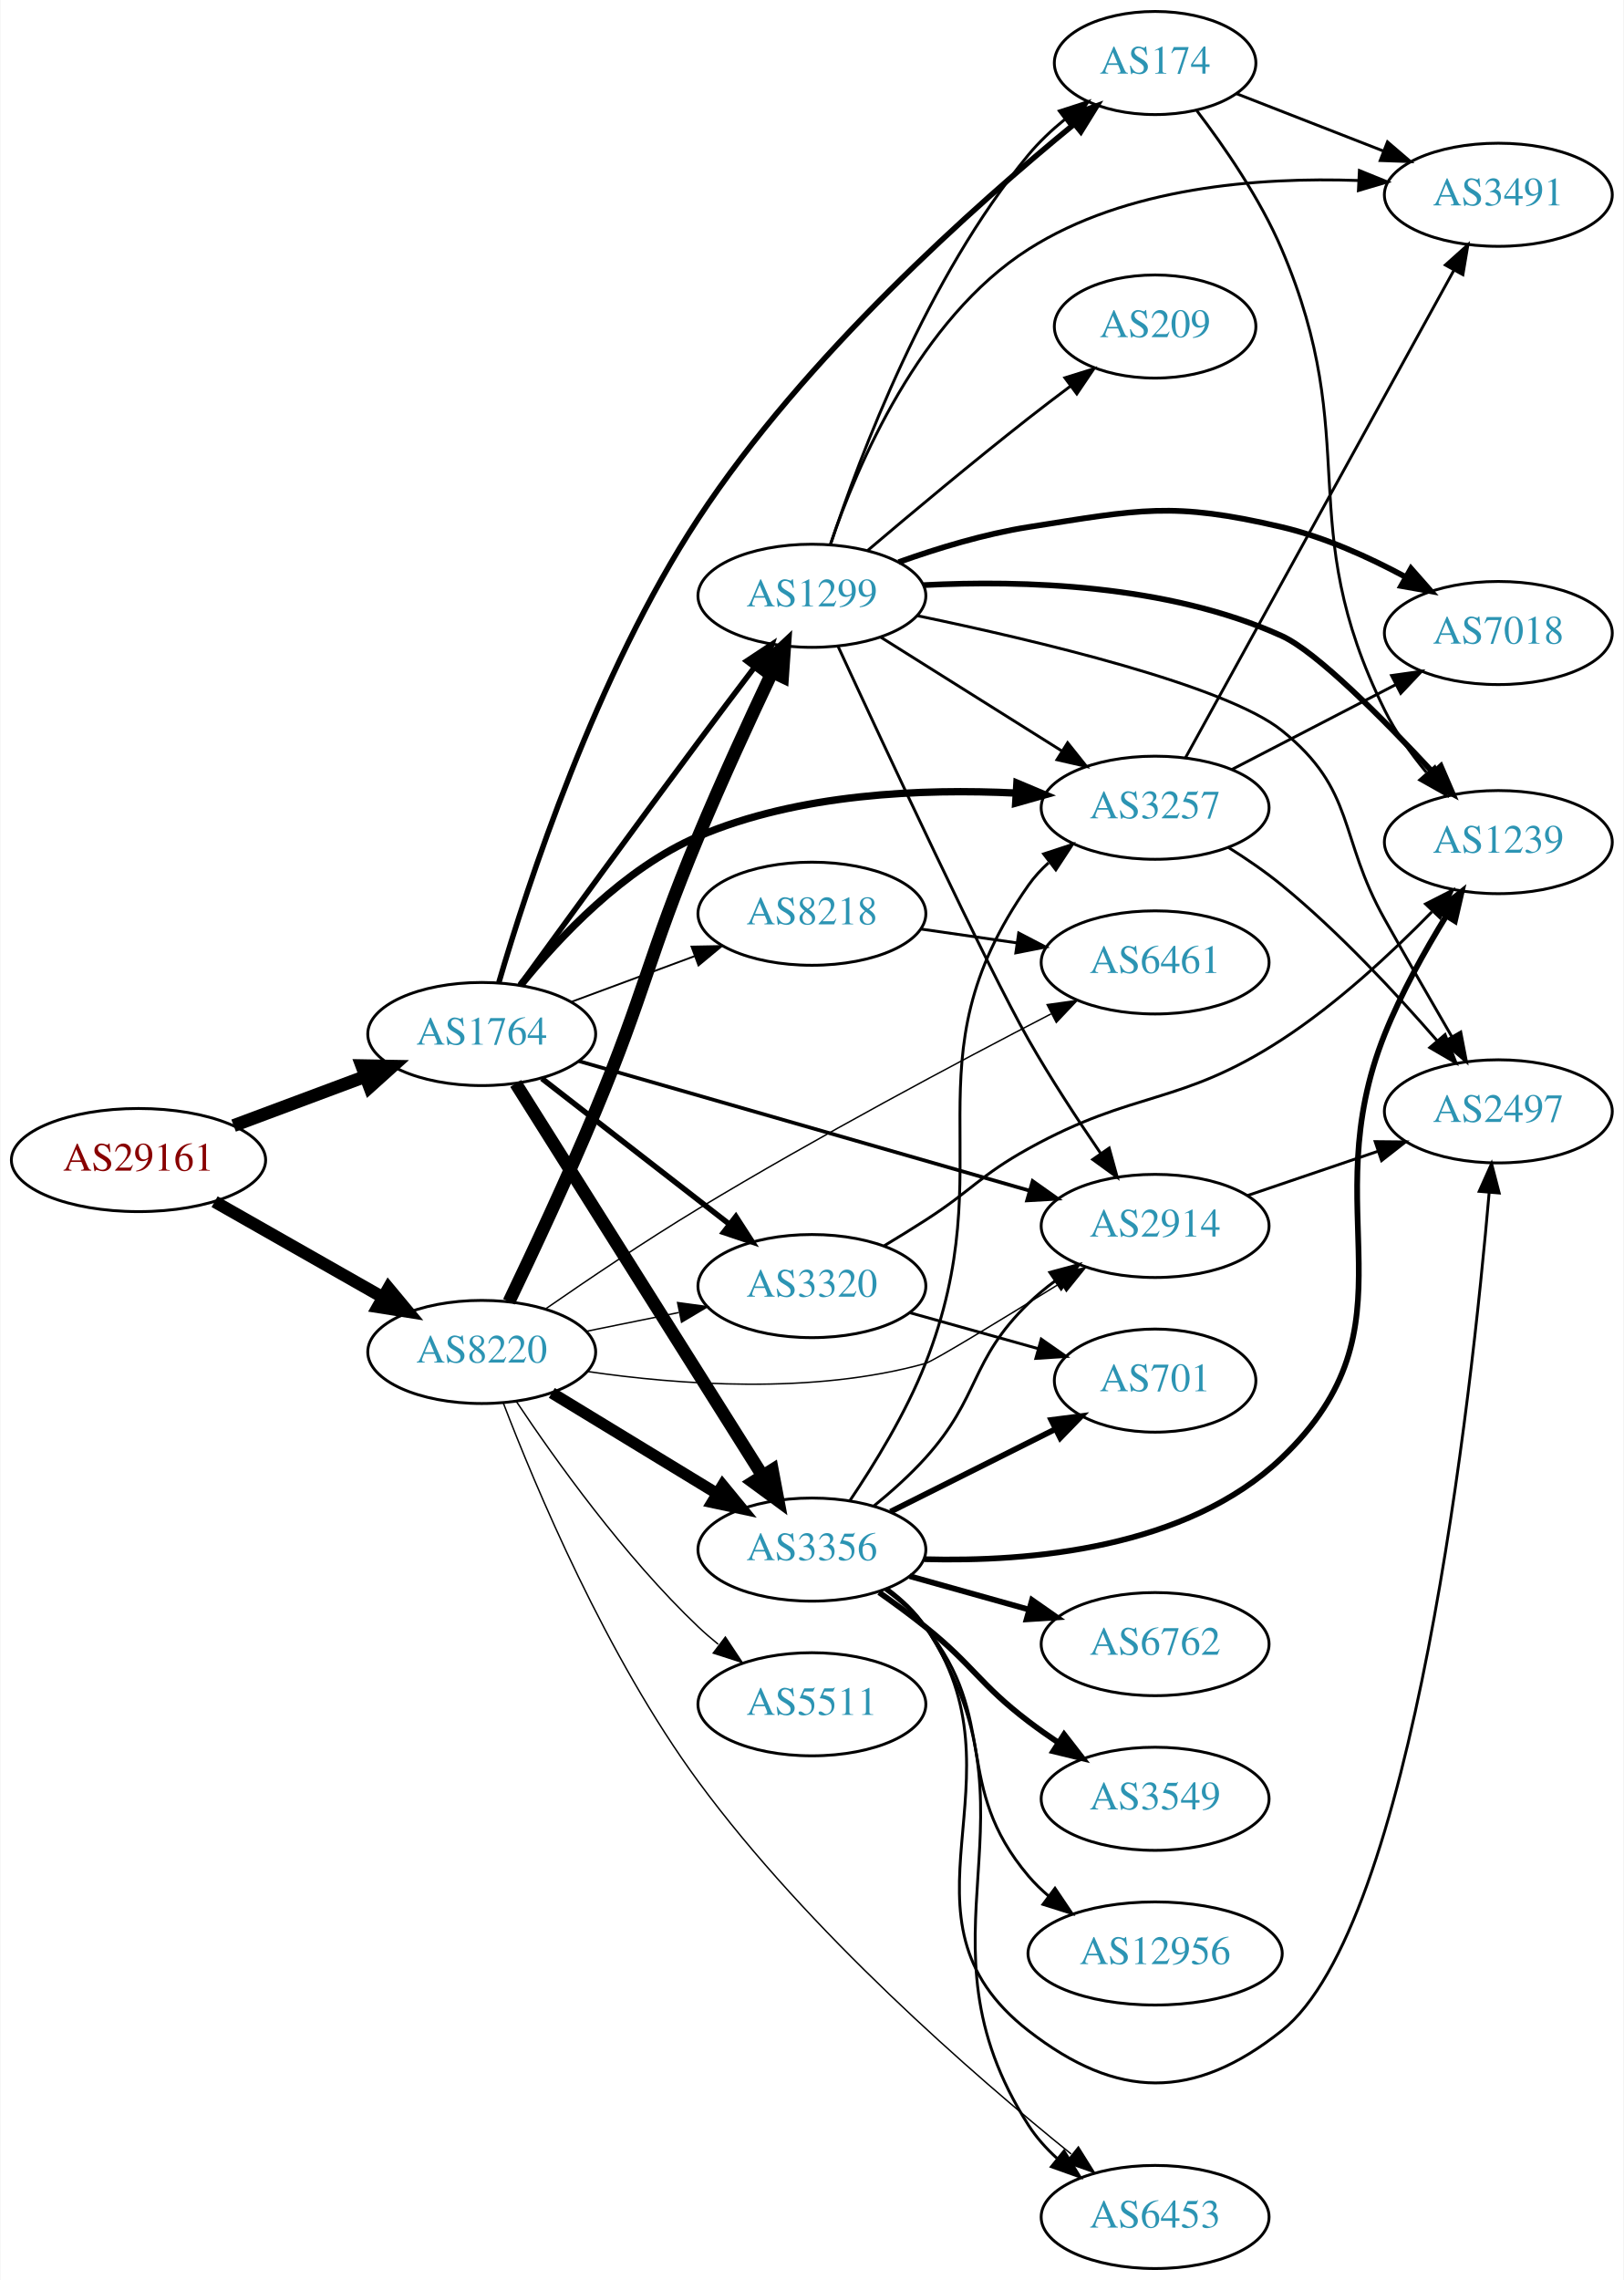
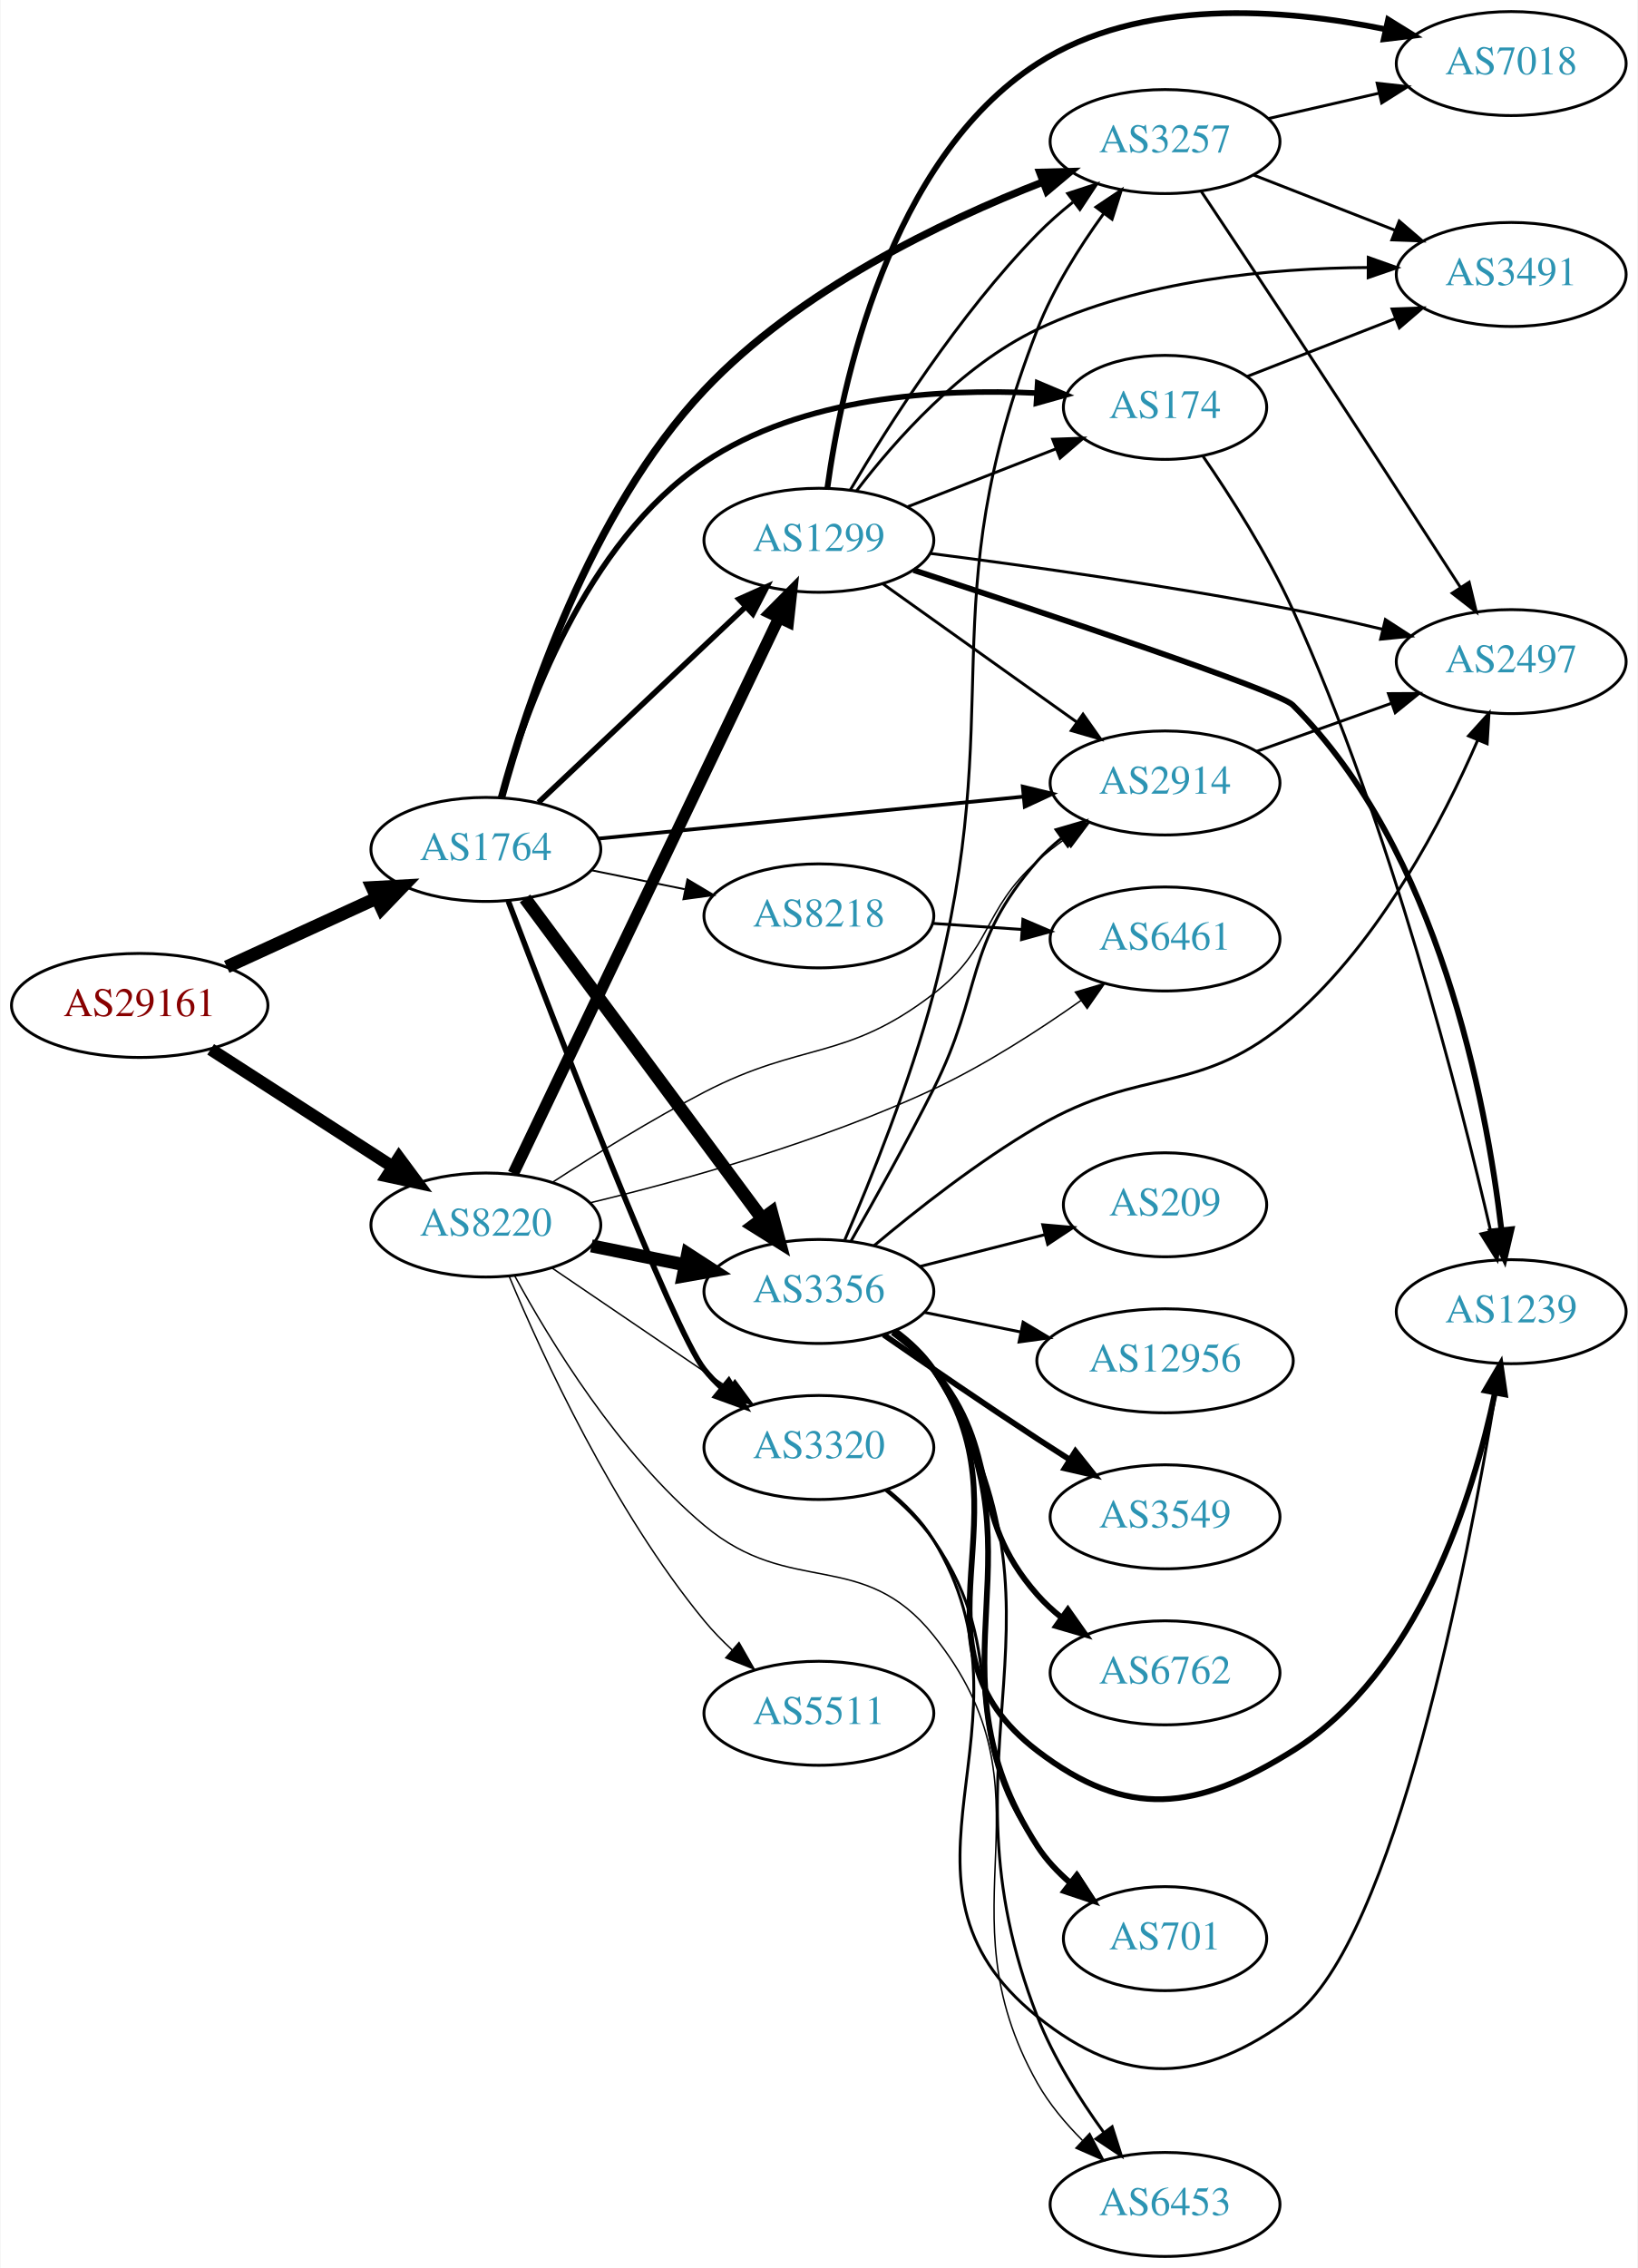
- <svg xmlns="http://www.w3.org/2000/svg" xmlns:xlink="http://www.w3.org/1999/xlink" width="567pt" height="796pt" viewBox="0.00 0.00 566.66 796.00">
-   <g id="graph0" class="graph" transform="scale(1 1) rotate(0) translate(4 792)">
-     <polygon fill="white" stroke="none" points="-4,4 -4,-792 562.663,-792 562.663,4 -4,4" />
+ <svg xmlns="http://www.w3.org/2000/svg" xmlns:xlink="http://www.w3.org/1999/xlink" width="567pt" height="785pt" viewBox="0.00 0.00 566.66 785.00">
+   <g id="graph0" class="graph" transform="scale(1 1) rotate(0) translate(4 781)">
+     <polygon fill="white" stroke="none" points="-4,4 -4,-781 562.663,-781 562.663,4 -4,4" />
    <g id="node1" class="node">
      <g id="a_node1">
        <a xlink:href="/asn/29161" xlink:title="AS29161 ~ Verbund Management Service GmbH [AT]">
-           <ellipse fill="#ffffff" stroke="black" cx="44.196" cy="-387" rx="44.393" ry="18" />
-           <text text-anchor="middle" x="44.196" y="-383.3" font-family="Times,serif" font-size="14.00" fill="#880000">AS29161</text>
+           <ellipse fill="#ffffff" stroke="black" cx="44.196" cy="-433" rx="44.393" ry="18" />
+           <text text-anchor="middle" x="44.196" y="-429.3" font-family="Times,serif" font-size="14.00" fill="#880000">AS29161</text>
        </a>
      </g>
    </g>
    <g id="node2" class="node">
      <g id="a_node2">
        <a xlink:href="/asn/1764" xlink:title="AS1764 ~ NEXTLAYER-AS [AT]">
-           <ellipse fill="#ffffff" stroke="black" cx="164.039" cy="-431" rx="39.794" ry="18" />
-           <text text-anchor="middle" x="164.039" y="-427.3" font-family="Times,serif" font-size="14.00" fill="#2c94b3">AS1764</text>
+           <ellipse fill="#ffffff" stroke="black" cx="164.039" cy="-487" rx="39.794" ry="18" />
+           <text text-anchor="middle" x="164.039" y="-483.3" font-family="Times,serif" font-size="14.00" fill="#2c94b3">AS1764</text>
        </a>
      </g>
    </g>
    <g id="edge1" class="edge">
-       <path fill="none" stroke="black" stroke-width="4.5" d="M77.397,-399.023C91.596,-404.325 108.421,-410.607 123.384,-416.194" />
-       <polygon fill="black" stroke="black" stroke-width="4.5" points="122.156,-419.938 132.902,-419.747 124.911,-412.561 122.156,-419.938" />
+       <path fill="none" stroke="black" stroke-width="4.5" d="M74.326,-446.348C89.937,-453.502 109.335,-462.391 126.007,-470.03" />
+       <polygon fill="black" stroke="black" stroke-width="4.5" points="124.727,-473.775 135.459,-474.362 128.008,-466.616 124.727,-473.775" />
    </g>
    <g id="node3" class="node">
      <g id="a_node3">
        <a xlink:href="/asn/8220" xlink:title="AS8220 ~ COLT [GB]">
-           <ellipse fill="#ffffff" stroke="black" cx="164.039" cy="-320" rx="39.794" ry="18" />
-           <text text-anchor="middle" x="164.039" y="-316.3" font-family="Times,serif" font-size="14.00" fill="#2c94b3">AS8220</text>
+           <ellipse fill="#ffffff" stroke="black" cx="164.039" cy="-357" rx="39.794" ry="18" />
+           <text text-anchor="middle" x="164.039" y="-353.3" font-family="Times,serif" font-size="14.00" fill="#2c94b3">AS8220</text>
        </a>
      </g>
    </g>
    <g id="edge2" class="edge">
-       <path fill="none" stroke="black" stroke-width="4.304" d="M70.766,-372.462C87.985,-362.672 110.871,-349.66 129.542,-339.045" />
-       <polygon fill="black" stroke="black" stroke-width="4.304" points="131.494,-342.267 138.326,-334.05 127.771,-335.719 131.494,-342.267" />
+       <path fill="none" stroke="black" stroke-width="4.304" d="M68.76,-417.803C86.816,-406.158 111.903,-389.979 131.659,-377.238" />
+       <polygon fill="black" stroke="black" stroke-width="4.304" points="133.954,-380.239 140.316,-371.654 129.871,-373.909 133.954,-380.239" />
    </g>
    <g id="node4" class="node">
      <g id="a_node4">
        <a xlink:href="/asn/8218" xlink:title="AS8218 ~ legacy Neotelecoms [FR]">
-           <ellipse fill="#ffffff" stroke="black" cx="279.332" cy="-473" rx="39.794" ry="18" />
-           <text text-anchor="middle" x="279.332" y="-469.3" font-family="Times,serif" font-size="14.00" fill="#2c94b3">AS8218</text>
+           <ellipse fill="#ffffff" stroke="black" cx="279.332" cy="-464" rx="39.794" ry="18" />
+           <text text-anchor="middle" x="279.332" y="-460.3" font-family="Times,serif" font-size="14.00" fill="#2c94b3">AS8218</text>
        </a>
      </g>
    </g>
    <g id="edge3" class="edge">
-       <path fill="none" stroke="black" stroke-width="0.643" d="M195.399,-442.255C208.606,-447.151 224.263,-452.956 238.396,-458.195" />
-       <polygon fill="black" stroke="black" stroke-width="0.643" points="237.294,-461.519 247.887,-461.714 239.728,-454.956 237.294,-461.519" />
+       <path fill="none" stroke="black" stroke-width="0.643" d="M200.574,-479.786C210.803,-477.709 222.104,-475.415 232.846,-473.234" />
+       <polygon fill="black" stroke="black" stroke-width="0.643" points="233.818,-476.608 242.922,-471.189 232.425,-469.748 233.818,-476.608" />
    </g>
    <g id="node5" class="node">
      <g id="a_node5">
        <a xlink:href="/asn/3356" xlink:title="AS3356 ~ Level 3 Parent, LLC [US]">
-           <ellipse fill="#ffffff" stroke="black" cx="279.332" cy="-251" rx="39.794" ry="18" />
-           <text text-anchor="middle" x="279.332" y="-247.3" font-family="Times,serif" font-size="14.00" fill="#2c94b3">AS3356</text>
+           <ellipse fill="#ffffff" stroke="black" cx="279.332" cy="-334" rx="39.794" ry="18" />
+           <text text-anchor="middle" x="279.332" y="-330.3" font-family="Times,serif" font-size="14.00" fill="#2c94b3">AS3356</text>
        </a>
      </g>
    </g>
    <g id="edge4" class="edge">
-       <path fill="none" stroke="black" stroke-width="4.5" d="M175.902,-413.741C195.865,-382.023 238.487,-314.305 261.969,-276.997" />
-       <polygon fill="black" stroke="black" stroke-width="4.5" points="265.507,-278.768 267.501,-268.207 258.842,-274.573 265.507,-278.768" />
+       <path fill="none" stroke="black" stroke-width="4.5" d="M177.596,-470.042C197.502,-443.159 236.416,-390.606 259.619,-359.271" />
+       <polygon fill="black" stroke="black" stroke-width="4.5" points="262.932,-361.414 265.718,-351.034 256.603,-356.728 262.932,-361.414" />
    </g>
    <g id="node6" class="node">
      <g id="a_node6">
-         <a xlink:href="/asn/2914" xlink:title="AS2914 ~ NTT America, Inc. [US]">
-           <ellipse fill="#ffffff" stroke="black" cx="399.174" cy="-364" rx="39.794" ry="18" />
-           <text text-anchor="middle" x="399.174" y="-360.3" font-family="Times,serif" font-size="14.00" fill="#2c94b3">AS2914</text>
+         <a xlink:href="/asn/174" xlink:title="AS174 ~ Cogent Communications [US]">
+           <ellipse fill="#ffffff" stroke="black" cx="399.174" cy="-640" rx="35.194" ry="18" />
+           <text text-anchor="middle" x="399.174" y="-636.3" font-family="Times,serif" font-size="14.00" fill="#2c94b3">AS174</text>
        </a>
      </g>
    </g>
    <g id="edge5" class="edge">
-       <path fill="none" stroke="black" stroke-width="1.286" d="M197.947,-421.543C239.138,-409.705 309.788,-389.401 355.208,-376.348" />
-       <polygon fill="black" stroke="black" stroke-width="1.286" points="356.413,-379.643 365.057,-373.517 354.479,-372.916 356.413,-379.643" />
+       <path fill="none" stroke="black" stroke-width="1.929" d="M169.371,-504.91C177.563,-534.544 198.332,-593.256 239.685,-621 273.471,-643.667 320.63,-646.585 354.712,-644.95" />
+       <polygon fill="black" stroke="black" stroke-width="1.929" points="355.08,-648.434 364.841,-644.313 354.641,-641.447 355.08,-648.434" />
    </g>
    <g id="node7" class="node">
      <g id="a_node7">
-         <a xlink:href="/asn/1299" xlink:title="AS1299 ~ Telia Carrier [EU]">
-           <ellipse fill="#ffffff" stroke="black" cx="279.332" cy="-584" rx="39.794" ry="18" />
-           <text text-anchor="middle" x="279.332" y="-580.3" font-family="Times,serif" font-size="14.00" fill="#2c94b3">AS1299</text>
+         <a xlink:href="/asn/3257" xlink:title="AS3257 ~ GTT [DE]">
+           <ellipse fill="#ffffff" stroke="black" cx="399.174" cy="-732" rx="39.794" ry="18" />
+           <text text-anchor="middle" x="399.174" y="-728.3" font-family="Times,serif" font-size="14.00" fill="#2c94b3">AS3257</text>
        </a>
      </g>
    </g>
    <g id="edge6" class="edge">
-       <path fill="none" stroke="black" stroke-width="1.929" d="M177.368,-448.029C192.098,-468.332 217.535,-503.257 239.685,-533 245.989,-541.464 252.936,-550.67 259.181,-558.901" />
-       <polygon fill="black" stroke="black" stroke-width="1.929" points="256.54,-561.211 265.378,-567.053 262.113,-556.974 256.54,-561.211" />
+       <path fill="none" stroke="black" stroke-width="2.571" d="M169.437,-504.852C178.065,-536.685 199.925,-603.855 239.685,-646 272.281,-680.552 321.916,-704.358 356.939,-718.018" />
+       <polygon fill="black" stroke="black" stroke-width="2.571" points="355.813,-721.333 366.404,-721.602 358.292,-714.787 355.813,-721.333" />
    </g>
    <g id="node8" class="node">
      <g id="a_node8">
-         <a xlink:href="/asn/3257" xlink:title="AS3257 ~ GTT [DE]">
+         <a xlink:href="/asn/2914" xlink:title="AS2914 ~ NTT America, Inc. [US]">
          <ellipse fill="#ffffff" stroke="black" cx="399.174" cy="-510" rx="39.794" ry="18" />
-           <text text-anchor="middle" x="399.174" y="-506.3" font-family="Times,serif" font-size="14.00" fill="#2c94b3">AS3257</text>
+           <text text-anchor="middle" x="399.174" y="-506.3" font-family="Times,serif" font-size="14.00" fill="#2c94b3">AS2914</text>
        </a>
      </g>
    </g>
    <g id="edge7" class="edge">
-       <path fill="none" stroke="black" stroke-width="2.571" d="M177.707,-448.143C191.058,-464.711 213.728,-488.886 239.685,-500 274.675,-514.982 318.02,-516.713 350.532,-515.128" />
-       <polygon fill="black" stroke="black" stroke-width="2.571" points="350.914,-518.611 360.682,-514.51 350.488,-511.624 350.914,-518.611" />
+       <path fill="none" stroke="black" stroke-width="1.286" d="M203.015,-490.747C243.15,-494.706 306.553,-500.961 350.136,-505.261" />
+       <polygon fill="black" stroke="black" stroke-width="1.286" points="349.919,-508.756 360.214,-506.255 350.606,-501.79 349.919,-508.756" />
    </g>
    <g id="node9" class="node">
      <g id="a_node9">
        <a xlink:href="/asn/3320" xlink:title="AS3320 ~ DTAG [DE]">
-           <ellipse fill="#ffffff" stroke="black" cx="279.332" cy="-343" rx="39.794" ry="18" />
-           <text text-anchor="middle" x="279.332" y="-339.3" font-family="Times,serif" font-size="14.00" fill="#2c94b3">AS3320</text>
+           <ellipse fill="#ffffff" stroke="black" cx="279.332" cy="-280" rx="39.794" ry="18" />
+           <text text-anchor="middle" x="279.332" y="-276.3" font-family="Times,serif" font-size="14.00" fill="#2c94b3">AS3320</text>
        </a>
      </g>
    </g>
    <g id="edge8" class="edge">
-       <path fill="none" stroke="black" stroke-width="1.929" d="M185.032,-415.47C203.233,-401.332 230.282,-380.323 250.575,-364.56" />
-       <polygon fill="black" stroke="black" stroke-width="1.929" points="252.787,-367.273 258.538,-358.375 248.493,-361.745 252.787,-367.273" />
+       <path fill="none" stroke="black" stroke-width="1.929" d="M171.809,-469.087C188.093,-426.244 228.902,-320.415 239.685,-307 241.512,-304.727 243.579,-302.564 245.783,-300.525" />
+       <polygon fill="black" stroke="black" stroke-width="1.929" points="248.135,-303.123 253.661,-294.083 243.704,-297.704 248.135,-303.123" />
    </g>
    <g id="node10" class="node">
      <g id="a_node10">
-         <a xlink:href="/asn/174" xlink:title="AS174 ~ Cogent Communications [US]">
-           <ellipse fill="#ffffff" stroke="black" cx="399.174" cy="-770" rx="35.194" ry="18" />
-           <text text-anchor="middle" x="399.174" y="-766.3" font-family="Times,serif" font-size="14.00" fill="#2c94b3">AS174</text>
+         <a xlink:href="/asn/1299" xlink:title="AS1299 ~ Telia Carrier [EU]">
+           <ellipse fill="#ffffff" stroke="black" cx="279.332" cy="-594" rx="39.794" ry="18" />
+           <text text-anchor="middle" x="279.332" y="-590.3" font-family="Times,serif" font-size="14.00" fill="#2c94b3">AS1299</text>
        </a>
      </g>
    </g>
    <g id="edge9" class="edge">
-       <path fill="none" stroke="black" stroke-width="1.929" d="M170.014,-448.947C179.862,-482.608 204.015,-556.716 239.685,-611 276.838,-667.541 336.475,-720.509 371.023,-748.753" />
-       <polygon fill="black" stroke="black" stroke-width="1.929" points="368.847,-751.494 378.824,-755.058 373.247,-746.05 368.847,-751.494" />
-     </g>
-     <g id="edge37" class="edge">
-       <path fill="none" stroke="black" stroke-width="4" d="M188.513,-305.703C205.223,-295.526 227.878,-281.728 246.255,-270.536" />
-       <polygon fill="black" stroke="black" stroke-width="4" points="248.167,-273.469 254.887,-265.279 244.526,-267.491 248.167,-273.469" />
-     </g>
-     <g id="edge41" class="edge">
-       <path fill="none" stroke="black" stroke-width="0.5" d="M200.924,-313.188C232.6,-308.549 279.712,-305.029 318.978,-316 321.705,-316.762 345.413,-331.221 366.185,-344.071" />
-       <polygon fill="black" stroke="black" stroke-width="0.5" points="364.494,-347.141 374.838,-349.435 368.183,-341.191 364.494,-347.141" />
+       <path fill="none" stroke="black" stroke-width="1.929" d="M182.245,-503.251C201.321,-521.267 232.241,-550.47 253.838,-570.867" />
+       <polygon fill="black" stroke="black" stroke-width="1.929" points="251.661,-573.625 261.334,-577.947 256.467,-568.536 251.661,-573.625" />
+     </g>
+     <g id="edge38" class="edge">
+       <path fill="none" stroke="black" stroke-width="4.5" d="M200.574,-349.786C210.803,-347.709 222.104,-345.415 232.846,-343.234" />
+       <polygon fill="black" stroke="black" stroke-width="4.5" points="233.905,-347.037 242.922,-341.189 232.338,-339.319 233.905,-347.037" />
+     </g>
+     <g id="edge39" class="edge">
+       <path fill="none" stroke="black" stroke-width="0.5" d="M187.078,-371.771C201.683,-381.26 221.444,-393.534 239.685,-403 273.72,-420.662 288.59,-413.614 318.978,-437 339.552,-452.833 335.679,-465.635 354.978,-483 357.926,-485.653 361.167,-488.205 364.507,-490.609" />
+       <polygon fill="black" stroke="black" stroke-width="0.5" points="362.655,-493.582 372.906,-496.259 366.562,-487.773 362.655,-493.582" />
+     </g>
+     <g id="edge42" class="edge">
+       <path fill="none" stroke="black" stroke-width="0.5" d="M186.883,-342.154C204.28,-330.33 228.827,-313.646 248.11,-300.54" />
+       <polygon fill="black" stroke="black" stroke-width="0.5" points="250.251,-303.317 256.555,-294.801 246.317,-297.527 250.251,-303.317" />
    </g>
    <g id="edge36" class="edge">
-       <path fill="none" stroke="black" stroke-width="4.5" d="M173.556,-337.534C181.649,-354.415 193.987,-380.738 203.685,-404 221.22,-446.059 222.151,-457.941 239.685,-500 247.716,-519.264 257.558,-540.627 265.3,-556.989" />
-       <polygon fill="black" stroke="black" stroke-width="4.5" points="261.959,-559.131 269.814,-566.466 269.069,-555.744 261.959,-559.131" />
-     </g>
-     <g id="edge40" class="edge">
-       <path fill="none" stroke="black" stroke-width="0.5" d="M200.574,-327.214C210.803,-329.291 222.104,-331.585 232.846,-333.766" />
-       <polygon fill="black" stroke="black" stroke-width="0.5" points="232.425,-337.252 242.922,-335.811 233.818,-330.392 232.425,-337.252" />
+       <path fill="none" stroke="black" stroke-width="4" d="M173.554,-374.814C193.245,-416.005 242.024,-518.048 265.417,-566.983" />
+       <polygon fill="black" stroke="black" stroke-width="4" points="262.401,-568.79 269.872,-576.303 268.717,-565.771 262.401,-568.79" />
    </g>
    <g id="node11" class="node">
      <g id="a_node11">
        <a xlink:href="/asn/6461" xlink:title="AS6461 ~ Zayo Bandwidth [US]">
          <ellipse fill="#ffffff" stroke="black" cx="399.174" cy="-456" rx="39.794" ry="18" />
          <text text-anchor="middle" x="399.174" y="-452.3" font-family="Times,serif" font-size="14.00" fill="#2c94b3">AS6461</text>
        </a>
      </g>
    </g>
-     <g id="edge39" class="edge">
-       <path fill="none" stroke="black" stroke-width="0.5" d="M186.255,-334.979C201.011,-345.206 221.263,-358.865 239.685,-370 281.139,-395.056 330.379,-421.24 362.851,-438.036" />
-       <polygon fill="black" stroke="black" stroke-width="0.5" points="361.46,-441.257 371.953,-442.725 364.666,-435.034 361.46,-441.257" />
-     </g>
-     <g id="node15" class="node">
-       <g id="a_node15">
+     <g id="edge40" class="edge">
+       <path fill="none" stroke="black" stroke-width="0.5" d="M200.015,-364.659C231.915,-372.341 279.893,-385.663 318.978,-404 336.903,-412.409 355.481,-424.408 370.135,-434.76" />
+       <polygon fill="black" stroke="black" stroke-width="0.5" points="368.116,-437.619 378.275,-440.626 372.208,-431.94 368.116,-437.619" />
+     </g>
+     <g id="node14" class="node">
+       <g id="a_node14">
        <a xlink:href="/asn/6453" xlink:title="AS6453 ~ TATA COMMUNICATIONS (AMERICA) INC [US]">
          <ellipse fill="#ffffff" stroke="black" cx="399.174" cy="-18" rx="39.794" ry="18" />
          <text text-anchor="middle" x="399.174" y="-14.3" font-family="Times,serif" font-size="14.00" fill="#2c94b3">AS6453</text>
        </a>
      </g>
    </g>
-     <g id="edge38" class="edge">
-       <path fill="none" stroke="black" stroke-width="0.5" d="M171.541,-302.265C182.752,-273.021 207.634,-213.589 239.685,-170 278.203,-117.617 335.74,-67.568 369.861,-39.992" />
-       <polygon fill="black" stroke="black" stroke-width="0.5" points="372.382,-42.457 378.005,-33.478 368.01,-36.991 372.382,-42.457" />
+     <g id="edge41" class="edge">
+       <path fill="none" stroke="black" stroke-width="0.5" d="M173.986,-339.471C186.214,-316.959 210.047,-277.841 239.685,-253 269.635,-227.897 294.525,-245.484 318.978,-215 363.231,-159.833 320.217,-121.59 354.978,-60 359.027,-52.827 364.672,-46.092 370.549,-40.205" />
+       <polygon fill="black" stroke="black" stroke-width="0.5" points="373.094,-42.617 378.013,-33.233 368.316,-37.501 373.094,-42.617" />
    </g>
    <g id="node22" class="node">
      <g id="a_node22">
        <a xlink:href="/asn/5511" xlink:title="AS5511 ~ Orange S.A. [FR]">
-           <ellipse fill="#ffffff" stroke="black" cx="279.332" cy="-197" rx="39.794" ry="18" />
-           <text text-anchor="middle" x="279.332" y="-193.3" font-family="Times,serif" font-size="14.00" fill="#2c94b3">AS5511</text>
-         </a>
-       </g>
-     </g>
-     <g id="edge42" class="edge">
-       <path fill="none" stroke="black" stroke-width="0.5" d="M176.081,-302.789C189.573,-282.542 213.82,-248.577 239.685,-224 241.855,-221.939 244.193,-219.915 246.607,-217.961" />
-       <polygon fill="black" stroke="black" stroke-width="0.5" points="249.112,-220.455 254.974,-211.63 244.888,-214.873 249.112,-220.455" />
+           <ellipse fill="#ffffff" stroke="black" cx="279.332" cy="-188" rx="39.794" ry="18" />
+           <text text-anchor="middle" x="279.332" y="-184.3" font-family="Times,serif" font-size="14.00" fill="#2c94b3">AS5511</text>
+         </a>
+       </g>
+     </g>
+     <g id="edge37" class="edge">
+       <path fill="none" stroke="black" stroke-width="0.5" d="M172.098,-339.266C183.567,-311.827 208.17,-258.259 239.685,-220 242.567,-216.502 245.874,-213.103 249.314,-209.909" />
+       <polygon fill="black" stroke="black" stroke-width="0.5" points="251.689,-212.482 256.944,-203.283 247.099,-207.197 251.689,-212.482" />
    </g>
    <g id="edge10" class="edge">
-       <path fill="none" stroke="black" d="M317.294,-467.668C327.94,-466.132 339.702,-464.435 350.882,-462.822" />
-       <polygon fill="black" stroke="black" points="351.54,-466.264 360.937,-461.372 350.54,-459.336 351.54,-466.264" />
+       <path fill="none" stroke="black" d="M318.592,-461.403C328.471,-460.732 339.237,-460.001 349.567,-459.3" />
+       <polygon fill="black" stroke="black" points="349.963,-462.781 359.703,-458.612 349.489,-455.797 349.963,-462.781" />
    </g>
    <g id="edge17" class="edge">
-       <path fill="none" stroke="black" d="M300.985,-266.243C307.112,-271.24 313.612,-277.047 318.978,-283 338.291,-304.425 334.285,-316.906 354.978,-337 357.823,-339.763 360.997,-342.386 364.297,-344.834" />
-       <polygon fill="black" stroke="black" points="362.414,-347.786 372.645,-350.538 366.363,-342.006 362.414,-347.786" />
-     </g>
-     <g id="edge18" class="edge">
-       <path fill="none" stroke="black" d="M292.623,-268.135C301.173,-280.802 312.209,-298.771 318.978,-316 346.743,-386.668 311.343,-420.864 354.978,-483 356.96,-485.823 359.341,-488.412 361.953,-490.773" />
-       <polygon fill="black" stroke="black" points="360.248,-493.876 370.315,-497.18 364.505,-488.32 360.248,-493.876" />
+       <path fill="none" stroke="black" d="M288.313,-351.871C297.06,-372.132 310.916,-406.337 318.978,-437 345.288,-537.066 317.476,-570.569 354.978,-667 360.496,-681.189 369.491,-695.444 377.849,-706.974" />
+       <polygon fill="black" stroke="black" points="375.239,-709.326 384.047,-715.213 380.833,-705.118 375.239,-709.326" />
+     </g>
+     <g id="edge19" class="edge">
+       <path fill="none" stroke="black" d="M290.397,-351.349C298.427,-365.395 309.809,-385.77 318.978,-404 336.315,-438.47 329.54,-453.988 354.978,-483 357.456,-485.826 360.302,-488.458 363.325,-490.882" />
+       <polygon fill="black" stroke="black" points="361.44,-493.837 371.611,-496.805 365.511,-488.143 361.44,-493.837" />
    </g>
    <g id="node12" class="node">
      <g id="a_node12">
-         <a xlink:href="/asn/6762" xlink:title="AS6762 ~ TELECOM ITALIA SPARKLE S.p.A. [IT]">
-           <ellipse fill="#ffffff" stroke="black" cx="399.174" cy="-218" rx="39.794" ry="18" />
-           <text text-anchor="middle" x="399.174" y="-214.3" font-family="Times,serif" font-size="14.00" fill="#2c94b3">AS6762</text>
+         <a xlink:href="/asn/3549" xlink:title="AS3549 ~ Level 3 Parent, LLC [US]">
+           <ellipse fill="#ffffff" stroke="black" cx="399.174" cy="-256" rx="39.794" ry="18" />
+           <text text-anchor="middle" x="399.174" y="-252.3" font-family="Times,serif" font-size="14.00" fill="#2c94b3">AS3549</text>
        </a>
      </g>
    </g>
    <g id="edge11" class="edge">
-       <path fill="none" stroke="black" stroke-width="2" d="M313.471,-241.72C326.399,-238.1 341.39,-233.902 355.134,-230.053" />
-       <polygon fill="black" stroke="black" stroke-width="2" points="356.19,-233.392 364.875,-227.325 354.302,-226.651 356.19,-233.392" />
+       <path fill="none" stroke="black" stroke-width="2" d="M301.735,-319.037C316.574,-308.746 336.849,-294.852 354.978,-283 358.559,-280.659 362.329,-278.239 366.089,-275.852" />
+       <polygon fill="black" stroke="black" stroke-width="2" points="368.151,-278.69 374.749,-270.4 364.422,-272.766 368.151,-278.69" />
    </g>
    <g id="node13" class="node">
      <g id="a_node13">
-         <a xlink:href="/asn/3549" xlink:title="AS3549 ~ Level 3 Parent, LLC [US]">
-           <ellipse fill="#ffffff" stroke="black" cx="399.174" cy="-164" rx="39.794" ry="18" />
-           <text text-anchor="middle" x="399.174" y="-160.3" font-family="Times,serif" font-size="14.00" fill="#2c94b3">AS3549</text>
+         <a xlink:href="/asn/2497" xlink:title="AS2497 ~ Internet Initiative Japan Inc. [JP]">
+           <ellipse fill="#ffffff" stroke="black" cx="519.017" cy="-552" rx="39.794" ry="18" />
+           <text text-anchor="middle" x="519.017" y="-548.3" font-family="Times,serif" font-size="14.00" fill="#2c94b3">AS2497</text>
        </a>
      </g>
    </g>
    <g id="edge12" class="edge">
-       <path fill="none" stroke="black" stroke-width="2" d="M302.771,-236.07C308.18,-232.269 313.87,-228.096 318.978,-224 335.911,-210.422 337.703,-204.141 354.978,-191 358.304,-188.47 361.874,-185.954 365.484,-183.534" />
-       <polygon fill="black" stroke="black" stroke-width="2" points="367.392,-186.468 373.885,-178.096 363.589,-180.591 367.392,-186.468" />
-     </g>
-     <g id="node14" class="node">
-       <g id="a_node14">
-         <a xlink:href="/asn/701" xlink:title="AS701 ~ UUNET [US]">
-           <ellipse fill="#ffffff" stroke="black" cx="399.174" cy="-310" rx="35.194" ry="18" />
-           <text text-anchor="middle" x="399.174" y="-306.3" font-family="Times,serif" font-size="14.00" fill="#2c94b3">AS701</text>
-         </a>
-       </g>
+       <path fill="none" stroke="black" d="M298.451,-349.872C313.038,-362.134 334.427,-378.984 354.978,-391 391.893,-412.584 411.1,-400.943 443.37,-429 473.758,-455.42 495.474,-497.339 507.391,-524.761" />
+       <polygon fill="black" stroke="black" points="504.236,-526.288 511.335,-534.153 510.69,-523.578 504.236,-526.288" />
    </g>
    <g id="edge13" class="edge">
-       <path fill="none" stroke="black" stroke-width="2" d="M306.778,-264.241C323.767,-272.747 345.995,-283.875 364.275,-293.028" />
-       <polygon fill="black" stroke="black" stroke-width="2" points="362.918,-296.262 373.427,-297.61 366.052,-290.003 362.918,-296.262" />
+       <path fill="none" stroke="black" d="M305.88,-320.542C310.924,-316.79 315.673,-312.27 318.978,-307 372.554,-221.578 318.239,-176.902 354.978,-83 360.525,-68.823 369.524,-54.569 377.876,-43.037" />
+       <polygon fill="black" stroke="black" points="380.86,-44.892 384.069,-34.795 375.264,-40.687 380.86,-44.892" />
+     </g>
+     <g id="node15" class="node">
+       <g id="a_node15">
+         <a xlink:href="/asn/6762" xlink:title="AS6762 ~ TELECOM ITALIA SPARKLE S.p.A. [IT]">
+           <ellipse fill="#ffffff" stroke="black" cx="399.174" cy="-202" rx="39.794" ry="18" />
+           <text text-anchor="middle" x="399.174" y="-198.3" font-family="Times,serif" font-size="14.00" fill="#2c94b3">AS6762</text>
+         </a>
+       </g>
    </g>
    <g id="edge14" class="edge">
-       <path fill="none" stroke="black" d="M305.707,-237.43C310.76,-233.685 315.556,-229.195 318.978,-224 362.421,-158.052 312.455,-116.545 354.978,-50 357.664,-45.797 361.11,-41.955 364.883,-38.506" />
-       <polygon fill="black" stroke="black" points="367.37,-40.996 372.946,-31.987 362.969,-35.552 367.37,-40.996" />
+       <path fill="none" stroke="black" stroke-width="2" d="M304.862,-319.802C309.959,-316.089 314.987,-311.771 318.978,-307 343.478,-277.717 329.737,-257.647 354.978,-229 357.463,-226.18 360.313,-223.552 363.339,-221.13" />
+       <polygon fill="black" stroke="black" stroke-width="2" points="365.525,-223.87 371.629,-215.211 361.457,-218.174 365.525,-223.87" />
    </g>
    <g id="node16" class="node">
      <g id="a_node16">
-         <a xlink:href="/asn/2497" xlink:title="AS2497 ~ Internet Initiative Japan Inc. [JP]">
-           <ellipse fill="#ffffff" stroke="black" cx="519.017" cy="-404" rx="39.794" ry="18" />
-           <text text-anchor="middle" x="519.017" y="-400.3" font-family="Times,serif" font-size="14.00" fill="#2c94b3">AS2497</text>
+         <a xlink:href="/asn/701" xlink:title="AS701 ~ UUNET [US]">
+           <ellipse fill="#ffffff" stroke="black" cx="399.174" cy="-110" rx="35.194" ry="18" />
+           <text text-anchor="middle" x="399.174" y="-106.3" font-family="Times,serif" font-size="14.00" fill="#2c94b3">AS701</text>
        </a>
      </g>
    </g>
    <g id="edge15" class="edge">
-       <path fill="none" stroke="black" d="M305.531,-237.312C310.593,-233.572 315.438,-229.115 318.978,-224 355.789,-170.821 303.9,-122.675 354.978,-83 386.003,-58.901 412.606,-58.569 443.37,-83 489.398,-119.552 509.625,-304.187 515.819,-375.674" />
-       <polygon fill="black" stroke="black" points="512.34,-376.08 516.663,-385.753 519.316,-375.496 512.34,-376.08" />
+       <path fill="none" stroke="black" stroke-width="2" d="M305.665,-320.403C310.721,-316.658 315.528,-312.176 318.978,-307 360.607,-244.543 314.221,-205.029 354.978,-142 358.019,-137.298 362.007,-133.042 366.332,-129.281" />
+       <polygon fill="black" stroke="black" stroke-width="2" points="368.595,-131.955 374.347,-123.058 364.302,-126.426 368.595,-131.955" />
    </g>
    <g id="node17" class="node">
      <g id="a_node17">
        <a xlink:href="/asn/1239" xlink:title="AS1239 ~ Sprint [US]">
-           <ellipse fill="#ffffff" stroke="black" cx="519.017" cy="-498" rx="39.794" ry="18" />
-           <text text-anchor="middle" x="519.017" y="-494.3" font-family="Times,serif" font-size="14.00" fill="#2c94b3">AS1239</text>
+           <ellipse fill="#ffffff" stroke="black" cx="519.017" cy="-327" rx="39.794" ry="18" />
+           <text text-anchor="middle" x="519.017" y="-323.3" font-family="Times,serif" font-size="14.00" fill="#2c94b3">AS1239</text>
        </a>
      </g>
    </g>
    <g id="edge16" class="edge">
-       <path fill="none" stroke="black" stroke-width="2" d="M318.538,-247.649C355.356,-246.636 410.221,-251.304 443.37,-283 492.299,-329.784 454.204,-368.156 479.37,-431 485.059,-445.205 493.341,-460.04 500.78,-472.128" />
-       <polygon fill="black" stroke="black" stroke-width="2" points="497.947,-474.197 506.247,-480.781 503.864,-470.458 497.947,-474.197" />
+       <path fill="none" stroke="black" stroke-width="2" d="M305.47,-320.269C310.535,-316.531 315.396,-312.086 318.978,-307 353.994,-257.284 306.652,-211.911 354.978,-175 386.198,-151.154 410.026,-154.227 443.37,-175 486.976,-202.166 505.832,-263.071 513.409,-298.995" />
+       <polygon fill="black" stroke="black" stroke-width="2" points="509.982,-299.704 515.336,-308.846 516.851,-298.36 509.982,-299.704" />
    </g>
    <g id="node18" class="node">
      <g id="a_node18">
-         <a xlink:href="/asn/12956" xlink:title="AS12956 ~ TELXIUS [ES]">
-           <ellipse fill="#ffffff" stroke="black" cx="399.174" cy="-110" rx="44.393" ry="18" />
-           <text text-anchor="middle" x="399.174" y="-106.3" font-family="Times,serif" font-size="14.00" fill="#2c94b3">AS12956</text>
-         </a>
-       </g>
-     </g>
-     <g id="edge19" class="edge">
-       <path fill="none" stroke="black" d="M305.005,-236.919C310.094,-233.2 315.083,-228.85 318.978,-224 345.182,-191.374 327.948,-168.945 354.978,-137 357.092,-134.502 359.497,-132.162 362.065,-129.987" />
-       <polygon fill="black" stroke="black" points="364.214,-132.75 370.129,-123.961 360.024,-127.143 364.214,-132.75" />
-     </g>
-     <g id="edge20" class="edge">
-       <path fill="none" stroke="black" d="M431.444,-374.614C445.428,-379.361 462.099,-385.019 477.06,-390.098" />
-       <polygon fill="black" stroke="black" points="476.006,-393.436 486.6,-393.336 478.256,-386.808 476.006,-393.436" />
-     </g>
-     <g id="edge23" class="edge">
-       <path fill="none" stroke="black" d="M288.448,-566.372C304.616,-531.387 340.53,-454.37 354.978,-429 362.619,-415.583 372.016,-401.232 380.092,-389.436" />
-       <polygon fill="black" stroke="black" points="383.139,-391.184 385.96,-380.972 377.386,-387.196 383.139,-391.184" />
-     </g>
-     <g id="edge26" class="edge">
-       <path fill="none" stroke="black" d="M303.333,-569.556C321.339,-558.249 346.583,-542.397 366.5,-529.89" />
-       <polygon fill="black" stroke="black" points="368.624,-532.689 375.231,-524.407 364.901,-526.761 368.624,-532.689" />
-     </g>
-     <g id="edge28" class="edge">
-       <path fill="none" stroke="black" d="M285.948,-602.211C296.031,-632.772 319.514,-695.23 354.978,-738 358.627,-742.4 363.002,-746.527 367.548,-750.259" />
-       <polygon fill="black" stroke="black" points="365.714,-753.261 375.794,-756.524 369.949,-747.687 365.714,-753.261" />
-     </g>
-     <g id="edge27" class="edge">
-       <path fill="none" stroke="black" d="M316.187,-577.032C357.965,-568.344 423.781,-552.714 443.37,-537 469.434,-516.093 463.022,-500.14 479.37,-471 486.962,-457.468 495.574,-442.502 502.738,-430.154" />
-       <polygon fill="black" stroke="black" points="505.892,-431.692 507.894,-421.288 499.841,-428.173 505.892,-431.692" />
-     </g>
-     <g id="edge21" class="edge">
-       <path fill="none" stroke="black" stroke-width="2" d="M318.385,-587.723C352.63,-589.489 403.539,-588.099 443.37,-570 455.562,-564.46 478.788,-541.049 496.109,-522.406" />
-       <polygon fill="black" stroke="black" stroke-width="2" points="498.933,-524.505 503.122,-514.774 493.779,-519.769 498.933,-524.505" />
+         <a xlink:href="/asn/209" xlink:title="AS209 ~ CenturyLink Communications, LLC [US]">
+           <ellipse fill="#ffffff" stroke="black" cx="399.174" cy="-364" rx="35.194" ry="18" />
+           <text text-anchor="middle" x="399.174" y="-360.3" font-family="Times,serif" font-size="14.00" fill="#2c94b3">AS209</text>
+         </a>
+       </g>
+     </g>
+     <g id="edge18" class="edge">
+       <path fill="none" stroke="black" d="M314.417,-342.677C327.872,-346.103 343.444,-350.067 357.483,-353.641" />
+       <polygon fill="black" stroke="black" points="356.829,-357.086 367.383,-356.161 358.556,-350.302 356.829,-357.086" />
    </g>
    <g id="node19" class="node">
      <g id="a_node19">
-         <a xlink:href="/asn/7018" xlink:title="AS7018 ~ AT&amp;T Services, Inc. [US]">
-           <ellipse fill="#ffffff" stroke="black" cx="519.017" cy="-571" rx="39.794" ry="18" />
-           <text text-anchor="middle" x="519.017" y="-567.3" font-family="Times,serif" font-size="14.00" fill="#2c94b3">AS7018</text>
-         </a>
-       </g>
-     </g>
-     <g id="edge22" class="edge">
-       <path fill="none" stroke="black" stroke-width="2" d="M309.602,-595.742C323.167,-600.574 339.647,-605.596 354.978,-608 393.789,-614.086 405.12,-616.96 443.37,-608 458.329,-604.496 473.725,-597.53 486.621,-590.578" />
-       <polygon fill="black" stroke="black" stroke-width="2" points="488.527,-593.522 495.527,-585.568 485.095,-587.421 488.527,-593.522" />
+         <a xlink:href="/asn/12956" xlink:title="AS12956 ~ TELXIUS [ES]">
+           <ellipse fill="#ffffff" stroke="black" cx="399.174" cy="-310" rx="44.393" ry="18" />
+           <text text-anchor="middle" x="399.174" y="-306.3" font-family="Times,serif" font-size="14.00" fill="#2c94b3">AS12956</text>
+         </a>
+       </g>
+     </g>
+     <g id="edge20" class="edge">
+       <path fill="none" stroke="black" d="M315.688,-326.799C326.173,-324.664 337.85,-322.286 349.042,-320.006" />
+       <polygon fill="black" stroke="black" points="350.036,-323.376 359.136,-317.951 348.639,-316.517 350.036,-323.376" />
+     </g>
+     <g id="edge21" class="edge">
+       <path fill="none" stroke="black" d="M412.286,-623.135C421.749,-609.363 434.706,-589.121 443.37,-570 477.253,-495.226 501.307,-400.822 511.927,-354.791" />
+       <polygon fill="black" stroke="black" points="515.361,-355.474 514.162,-344.947 508.535,-353.924 515.361,-355.474" />
    </g>
    <g id="node20" class="node">
      <g id="a_node20">
        <a xlink:href="/asn/3491" xlink:title="AS3491 ~ PCCW Global, Inc. [US]">
-           <ellipse fill="#ffffff" stroke="black" cx="519.017" cy="-724" rx="39.794" ry="18" />
-           <text text-anchor="middle" x="519.017" y="-720.3" font-family="Times,serif" font-size="14.00" fill="#2c94b3">AS3491</text>
-         </a>
-       </g>
-     </g>
-     <g id="edge24" class="edge">
-       <path fill="none" stroke="black" d="M285.785,-601.987C295.104,-629.332 316.877,-680.738 354.978,-705 389.07,-726.709 435.429,-730.195 469.999,-728.987" />
-       <polygon fill="black" stroke="black" points="470.507,-732.466 480.322,-728.477 470.161,-725.475 470.507,-732.466" />
+           <ellipse fill="#ffffff" stroke="black" cx="519.017" cy="-686" rx="39.794" ry="18" />
+           <text text-anchor="middle" x="519.017" y="-682.3" font-family="Times,serif" font-size="14.00" fill="#2c94b3">AS3491</text>
+         </a>
+       </g>
+     </g>
+     <g id="edge22" class="edge">
+       <path fill="none" stroke="black" d="M427.506,-650.669C442.738,-656.615 461.97,-664.122 478.784,-670.685" />
+       <polygon fill="black" stroke="black" points="477.768,-674.046 488.356,-674.422 480.313,-667.525 477.768,-674.046" />
+     </g>
+     <g id="edge32" class="edge">
+       <path fill="none" stroke="black" d="M411.776,-714.653C420.502,-701.579 432.733,-683.195 443.37,-667 463.442,-636.439 486.303,-601.149 501.378,-577.808" />
+       <polygon fill="black" stroke="black" points="504.462,-579.483 506.945,-569.183 498.581,-575.686 504.462,-579.483" />
+     </g>
+     <g id="edge34" class="edge">
+       <path fill="none" stroke="black" d="M429.911,-720.392C444.704,-714.618 462.782,-707.561 478.703,-701.346" />
+       <polygon fill="black" stroke="black" points="480.247,-704.501 488.29,-697.604 477.701,-697.98 480.247,-704.501" />
    </g>
    <g id="node21" class="node">
      <g id="a_node21">
-         <a xlink:href="/asn/209" xlink:title="AS209 ~ CenturyLink Communications, LLC [US]">
-           <ellipse fill="#ffffff" stroke="black" cx="399.174" cy="-678" rx="35.194" ry="18" />
-           <text text-anchor="middle" x="399.174" y="-674.3" font-family="Times,serif" font-size="14.00" fill="#2c94b3">AS209</text>
-         </a>
-       </g>
+         <a xlink:href="/asn/7018" xlink:title="AS7018 ~ AT&amp;T Services, Inc. [US]">
+           <ellipse fill="#ffffff" stroke="black" cx="519.017" cy="-759" rx="39.794" ry="18" />
+           <text text-anchor="middle" x="519.017" y="-755.3" font-family="Times,serif" font-size="14.00" fill="#2c94b3">AS7018</text>
+         </a>
+       </g>
+     </g>
+     <g id="edge33" class="edge">
+       <path fill="none" stroke="black" d="M434.893,-739.955C446.893,-742.704 460.514,-745.825 473.207,-748.733" />
+       <polygon fill="black" stroke="black" points="472.609,-752.187 483.138,-751.009 474.173,-745.364 472.609,-752.187" />
+     </g>
+     <g id="edge35" class="edge">
+       <path fill="none" stroke="black" d="M430.828,-520.925C445.038,-525.99 462.121,-532.078 477.386,-537.519" />
+       <polygon fill="black" stroke="black" points="476.512,-540.923 487.107,-540.983 478.862,-534.329 476.512,-540.923" />
+     </g>
+     <g id="edge30" class="edge">
+       <path fill="none" stroke="black" d="M302.396,-265.228C308.433,-260.328 314.53,-254.456 318.978,-248 347.207,-207.029 325.654,-182.194 354.978,-142 358.279,-137.476 362.405,-133.315 366.788,-129.595" />
+       <polygon fill="black" stroke="black" points="369.051,-132.27 374.834,-123.393 364.777,-126.726 369.051,-132.27" />
+     </g>
+     <g id="edge31" class="edge">
+       <path fill="none" stroke="black" d="M303.266,-265.203C309.178,-260.374 314.991,-254.547 318.978,-248 358.019,-183.894 296.52,-130.079 354.978,-83 385.575,-58.359 411.788,-59.635 443.37,-83 478.572,-109.043 503.922,-240.376 513.642,-298.848" />
+       <polygon fill="black" stroke="black" points="510.213,-299.568 515.274,-308.876 517.123,-298.444 510.213,-299.568" />
+     </g>
+     <g id="edge27" class="edge">
+       <path fill="none" stroke="black" d="M310.068,-605.608C325.685,-611.704 344.962,-619.229 361.499,-625.684" />
+       <polygon fill="black" stroke="black" points="360.282,-628.966 370.87,-629.342 362.828,-622.445 360.282,-628.966" />
    </g>
    <g id="edge25" class="edge">
-       <path fill="none" stroke="black" d="M298.81,-599.834C313.775,-612.538 335.496,-630.712 354.978,-646 359.682,-649.691 364.736,-653.539 369.672,-657.233" />
-       <polygon fill="black" stroke="black" points="367.666,-660.103 377.782,-663.252 371.837,-654.482 367.666,-660.103" />
-     </g>
-     <g id="edge33" class="edge">
-       <path fill="none" stroke="black" d="M424.687,-496.187C430.996,-492.232 437.623,-487.707 443.37,-483 463.444,-466.561 483.488,-444.991 497.744,-428.544" />
-       <polygon fill="black" stroke="black" points="500.418,-430.803 504.252,-420.926 495.095,-426.256 500.418,-430.803" />
-     </g>
-     <g id="edge35" class="edge">
-       <path fill="none" stroke="black" d="M426.035,-523.387C442.843,-532.087 464.959,-543.535 483.292,-553.025" />
-       <polygon fill="black" stroke="black" points="481.726,-556.156 492.216,-557.645 484.944,-549.939 481.726,-556.156" />
-     </g>
-     <g id="edge34" class="edge">
-       <path fill="none" stroke="black" d="M409.818,-527.513C430.456,-564.991 479.008,-653.161 503.438,-697.525" />
-       <polygon fill="black" stroke="black" points="500.516,-699.474 508.405,-706.546 506.647,-696.098 500.516,-699.474" />
-     </g>
-     <g id="edge30" class="edge">
-       <path fill="none" stroke="black" d="M313.471,-333.72C327.409,-329.817 343.746,-325.242 358.333,-321.157" />
-       <polygon fill="black" stroke="black" points="359.416,-324.488 368.102,-318.421 357.528,-317.748 359.416,-324.488" />
+       <path fill="none" stroke="black" d="M290.206,-611.416C303.25,-633.525 327.777,-672.137 354.978,-700 358.713,-703.825 362.939,-707.541 367.249,-711.004" />
+       <polygon fill="black" stroke="black" points="365.46,-714.041 375.535,-717.317 369.701,-708.473 365.46,-714.041" />
+     </g>
+     <g id="edge28" class="edge">
+       <path fill="none" stroke="black" d="M301.399,-578.982C320.135,-565.627 347.726,-545.96 368.659,-531.039" />
+       <polygon fill="black" stroke="black" points="370.78,-533.825 376.891,-525.171 366.717,-528.125 370.78,-533.825" />
    </g>
    <g id="edge29" class="edge">
-       <path fill="none" stroke="black" d="M304.612,-357.097C309.41,-359.982 314.382,-363.042 318.978,-366 335.358,-376.543 337.944,-381.55 354.978,-391 392.371,-411.745 407.51,-405.706 443.37,-429 462.726,-441.572 481.786,-459.307 495.802,-473.648" />
-       <polygon fill="black" stroke="black" points="493.597,-476.407 503.04,-481.212 498.655,-471.567 493.597,-476.407" />
-     </g>
-     <g id="edge32" class="edge">
-       <path fill="none" stroke="black" d="M413.751,-753.339C423.355,-740.76 435.82,-722.697 443.37,-705 472.144,-637.559 446.861,-609.722 479.37,-544 483.142,-536.375 488.434,-528.939 493.893,-522.346" />
-       <polygon fill="black" stroke="black" points="496.822,-524.315 500.797,-514.495 491.565,-519.693 496.822,-524.315" />
-     </g>
-     <g id="edge31" class="edge">
-       <path fill="none" stroke="black" d="M427.506,-759.331C442.738,-753.385 461.97,-745.878 478.784,-739.315" />
-       <polygon fill="black" stroke="black" points="480.313,-742.475 488.356,-735.578 477.768,-735.954 480.313,-742.475" />
+       <path fill="none" stroke="black" d="M317.727,-589.473C350.879,-585.228 400.536,-578.299 443.37,-570 453.48,-568.041 464.286,-565.625 474.447,-563.207" />
+       <polygon fill="black" stroke="black" points="475.451,-566.565 484.343,-560.804 473.8,-559.762 475.451,-566.565" />
+     </g>
+     <g id="edge23" class="edge">
+       <path fill="none" stroke="black" stroke-width="2" d="M312.113,-583.671C358.169,-568.591 438.534,-541.811 443.37,-537 493.927,-486.706 510.378,-399.984 515.628,-355.354" />
+       <polygon fill="black" stroke="black" stroke-width="2" points="519.129,-355.532 516.711,-345.217 512.168,-354.788 519.129,-355.532" />
+     </g>
+     <g id="edge26" class="edge">
+       <path fill="none" stroke="black" d="M292.414,-611.185C305.622,-628.482 328.475,-654.356 354.978,-667 390.757,-684.069 435.794,-688.198 469.462,-688.41" />
+       <polygon fill="black" stroke="black" points="469.54,-691.909 479.523,-688.36 469.506,-684.909 469.54,-691.909" />
+     </g>
+     <g id="edge24" class="edge">
+       <path fill="none" stroke="black" stroke-width="2" d="M282.251,-611.979C287.115,-647.424 303.46,-725.762 354.978,-759 390.589,-781.975 440.313,-778.076 475.461,-770.879" />
+       <polygon fill="black" stroke="black" stroke-width="2" points="476.41,-774.254 485.416,-768.674 474.896,-767.42 476.41,-774.254" />
    </g>
  </g>
</svg>
